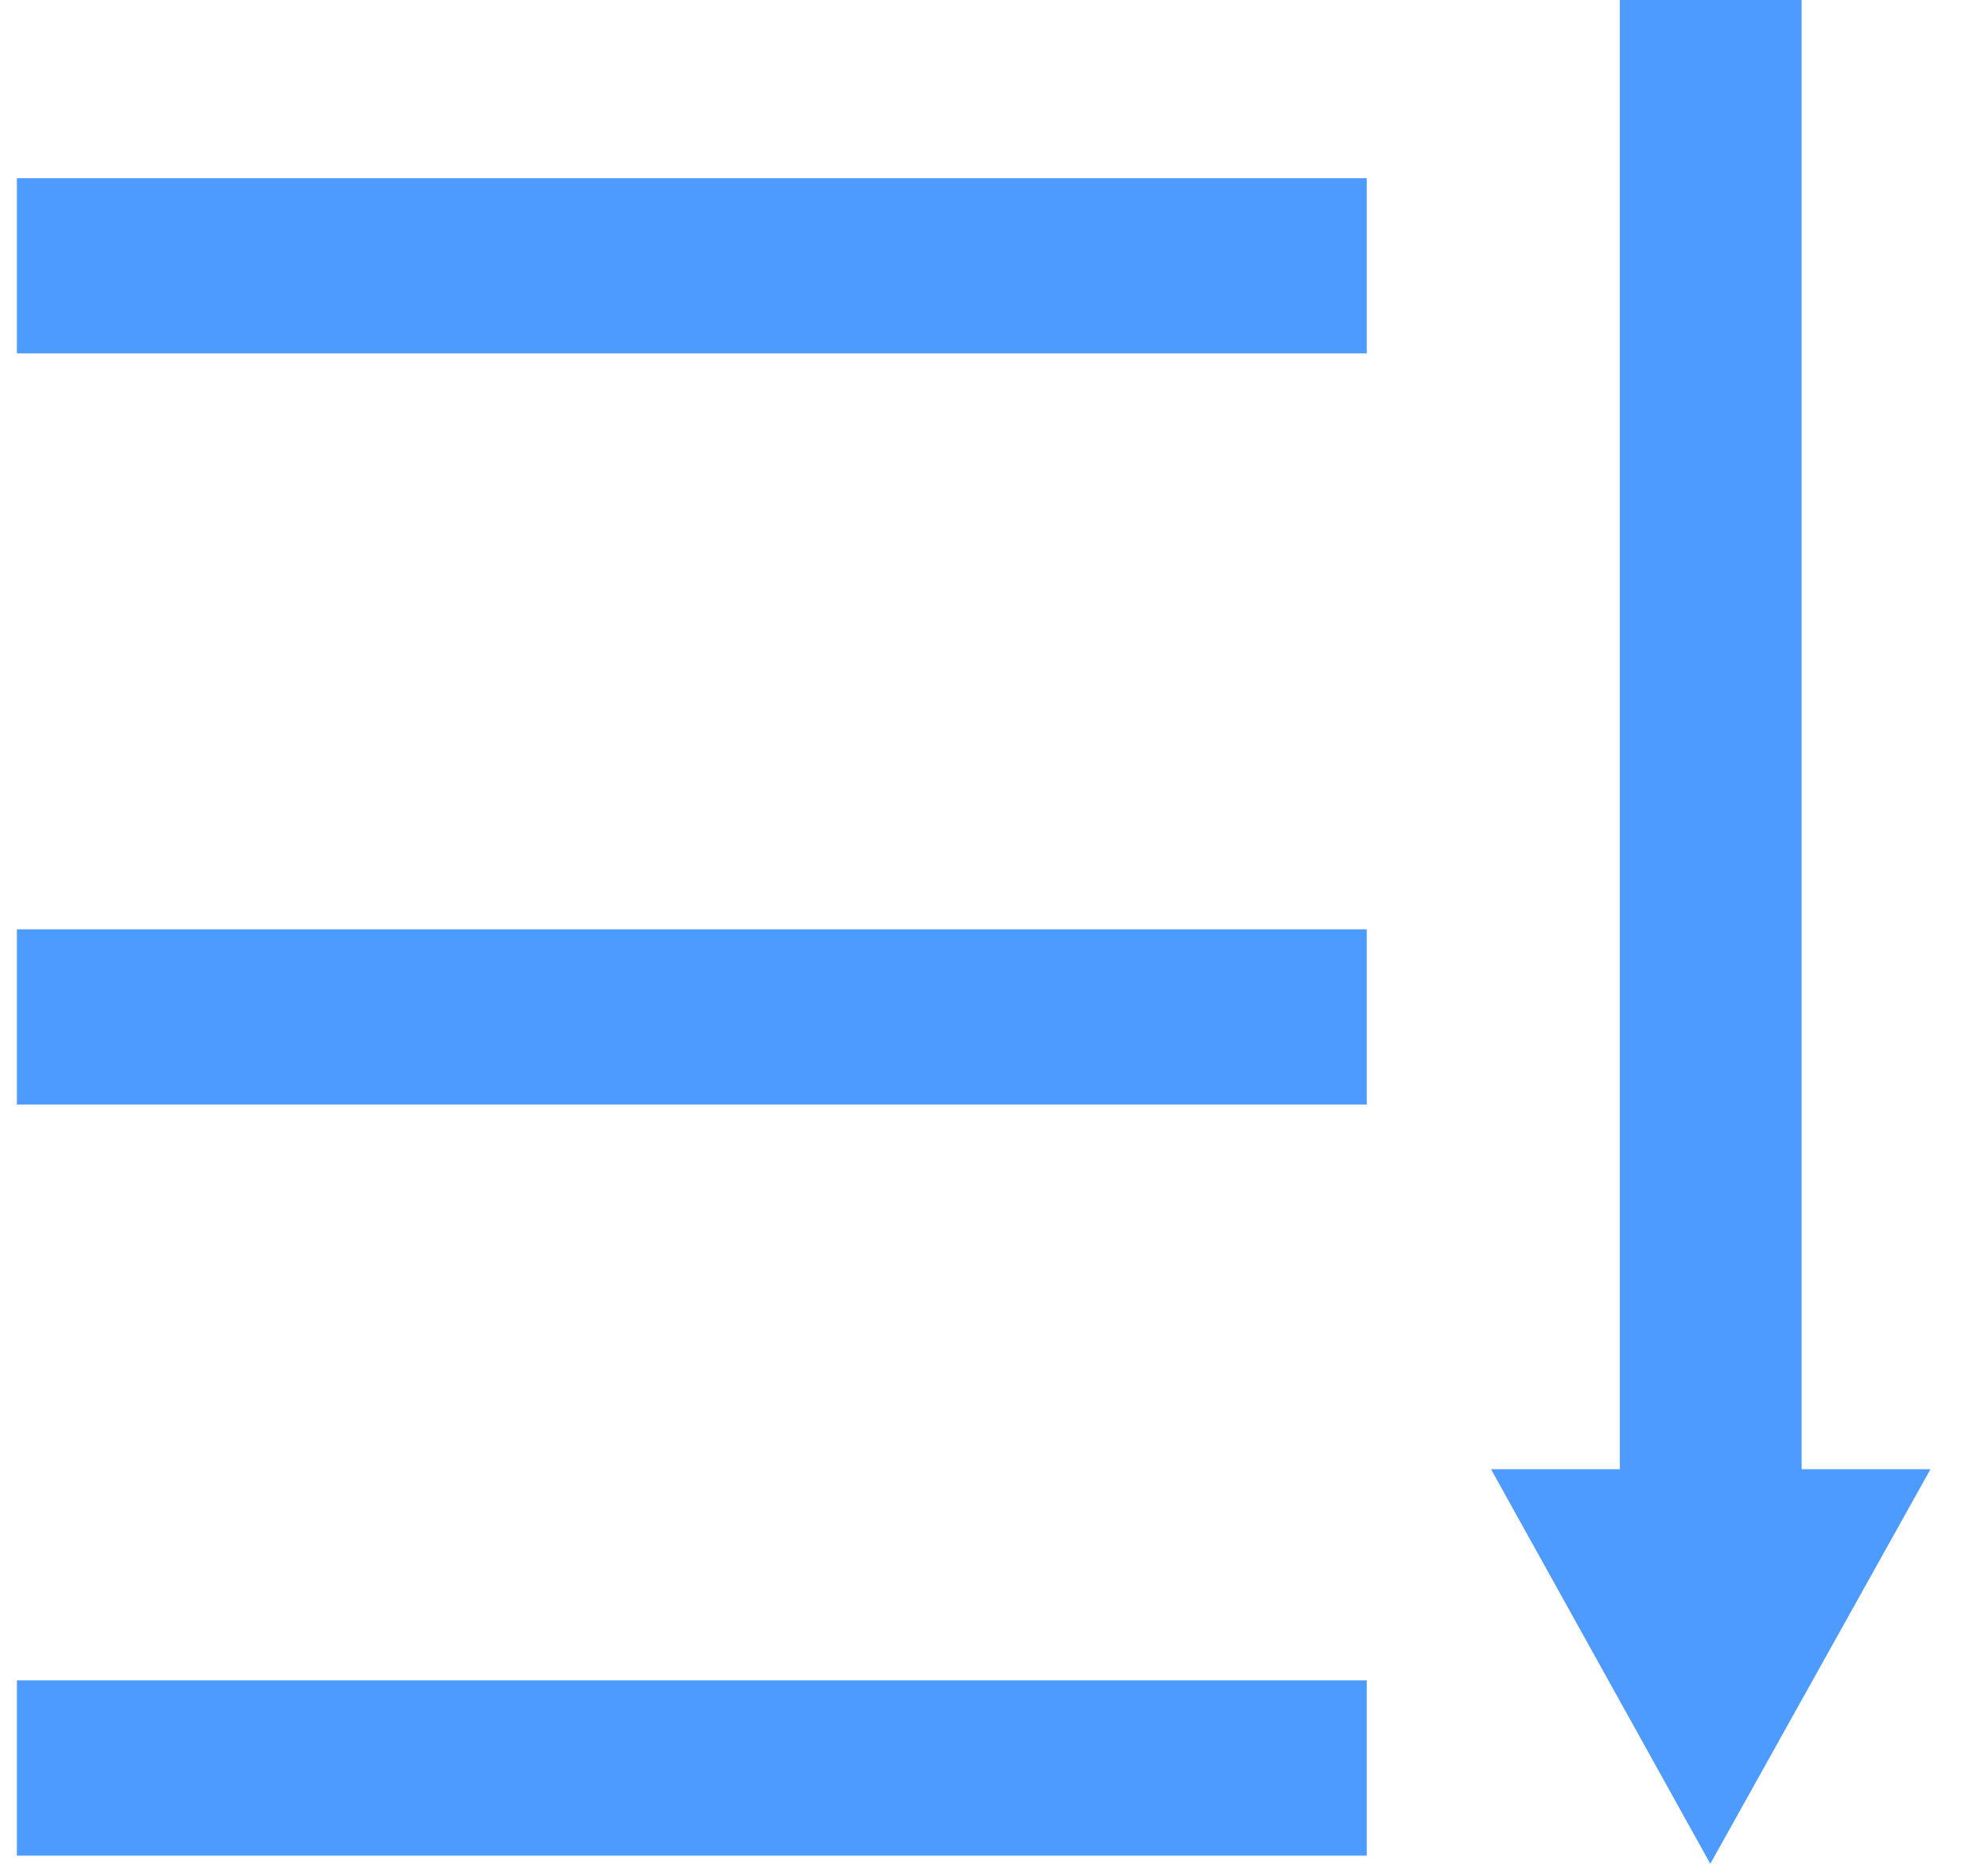
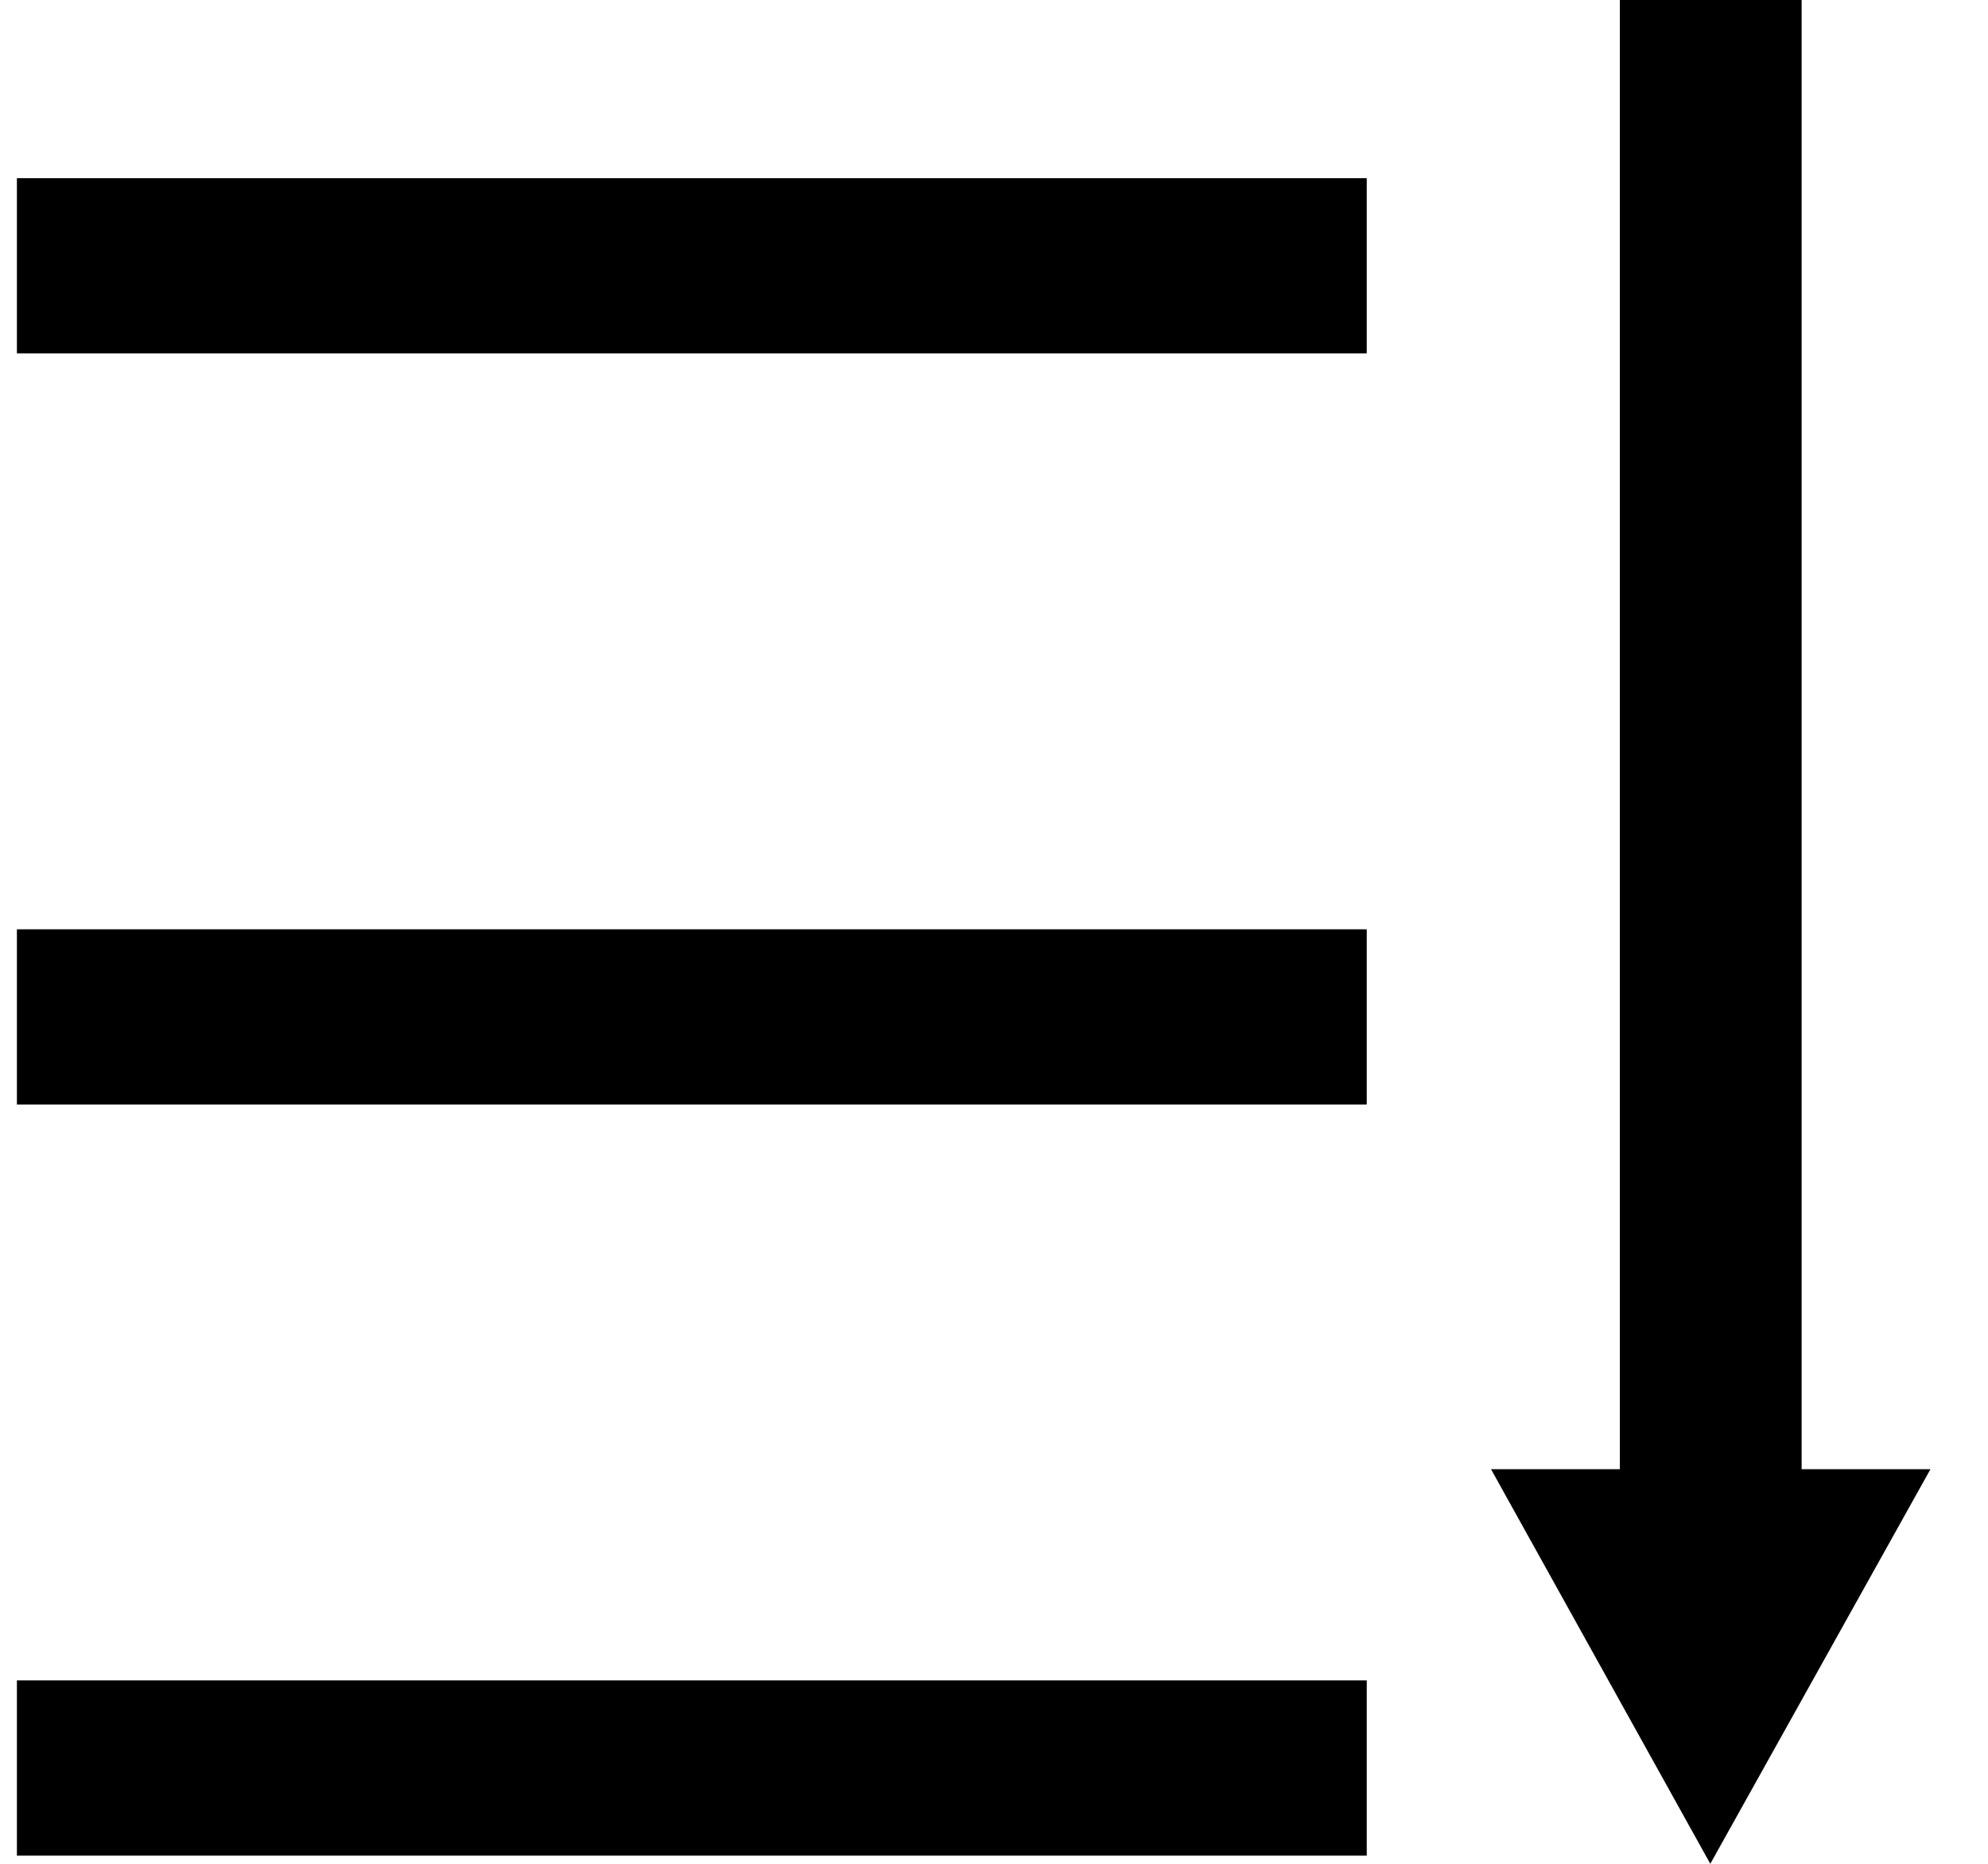
<svg width="16" height="15">
-   <path d="M12 11.824L13.765 15l1.772-3.176H14.5V0h-1.463v11.824H12zM.136 1.434H11v1.41H.136v-1.41zm0 6.045H11v1.41H.136v-1.41zm0 6.045H11v1.41H.136v-1.41z" fill="#4E9BFF" />
+   <path d="M12 11.824L13.765 15l1.772-3.176H14.5V0h-1.463v11.824H12zM.136 1.434H11v1.41H.136v-1.41zm0 6.045H11v1.41H.136v-1.41zm0 6.045H11v1.41H.136v-1.41z" />
</svg>
